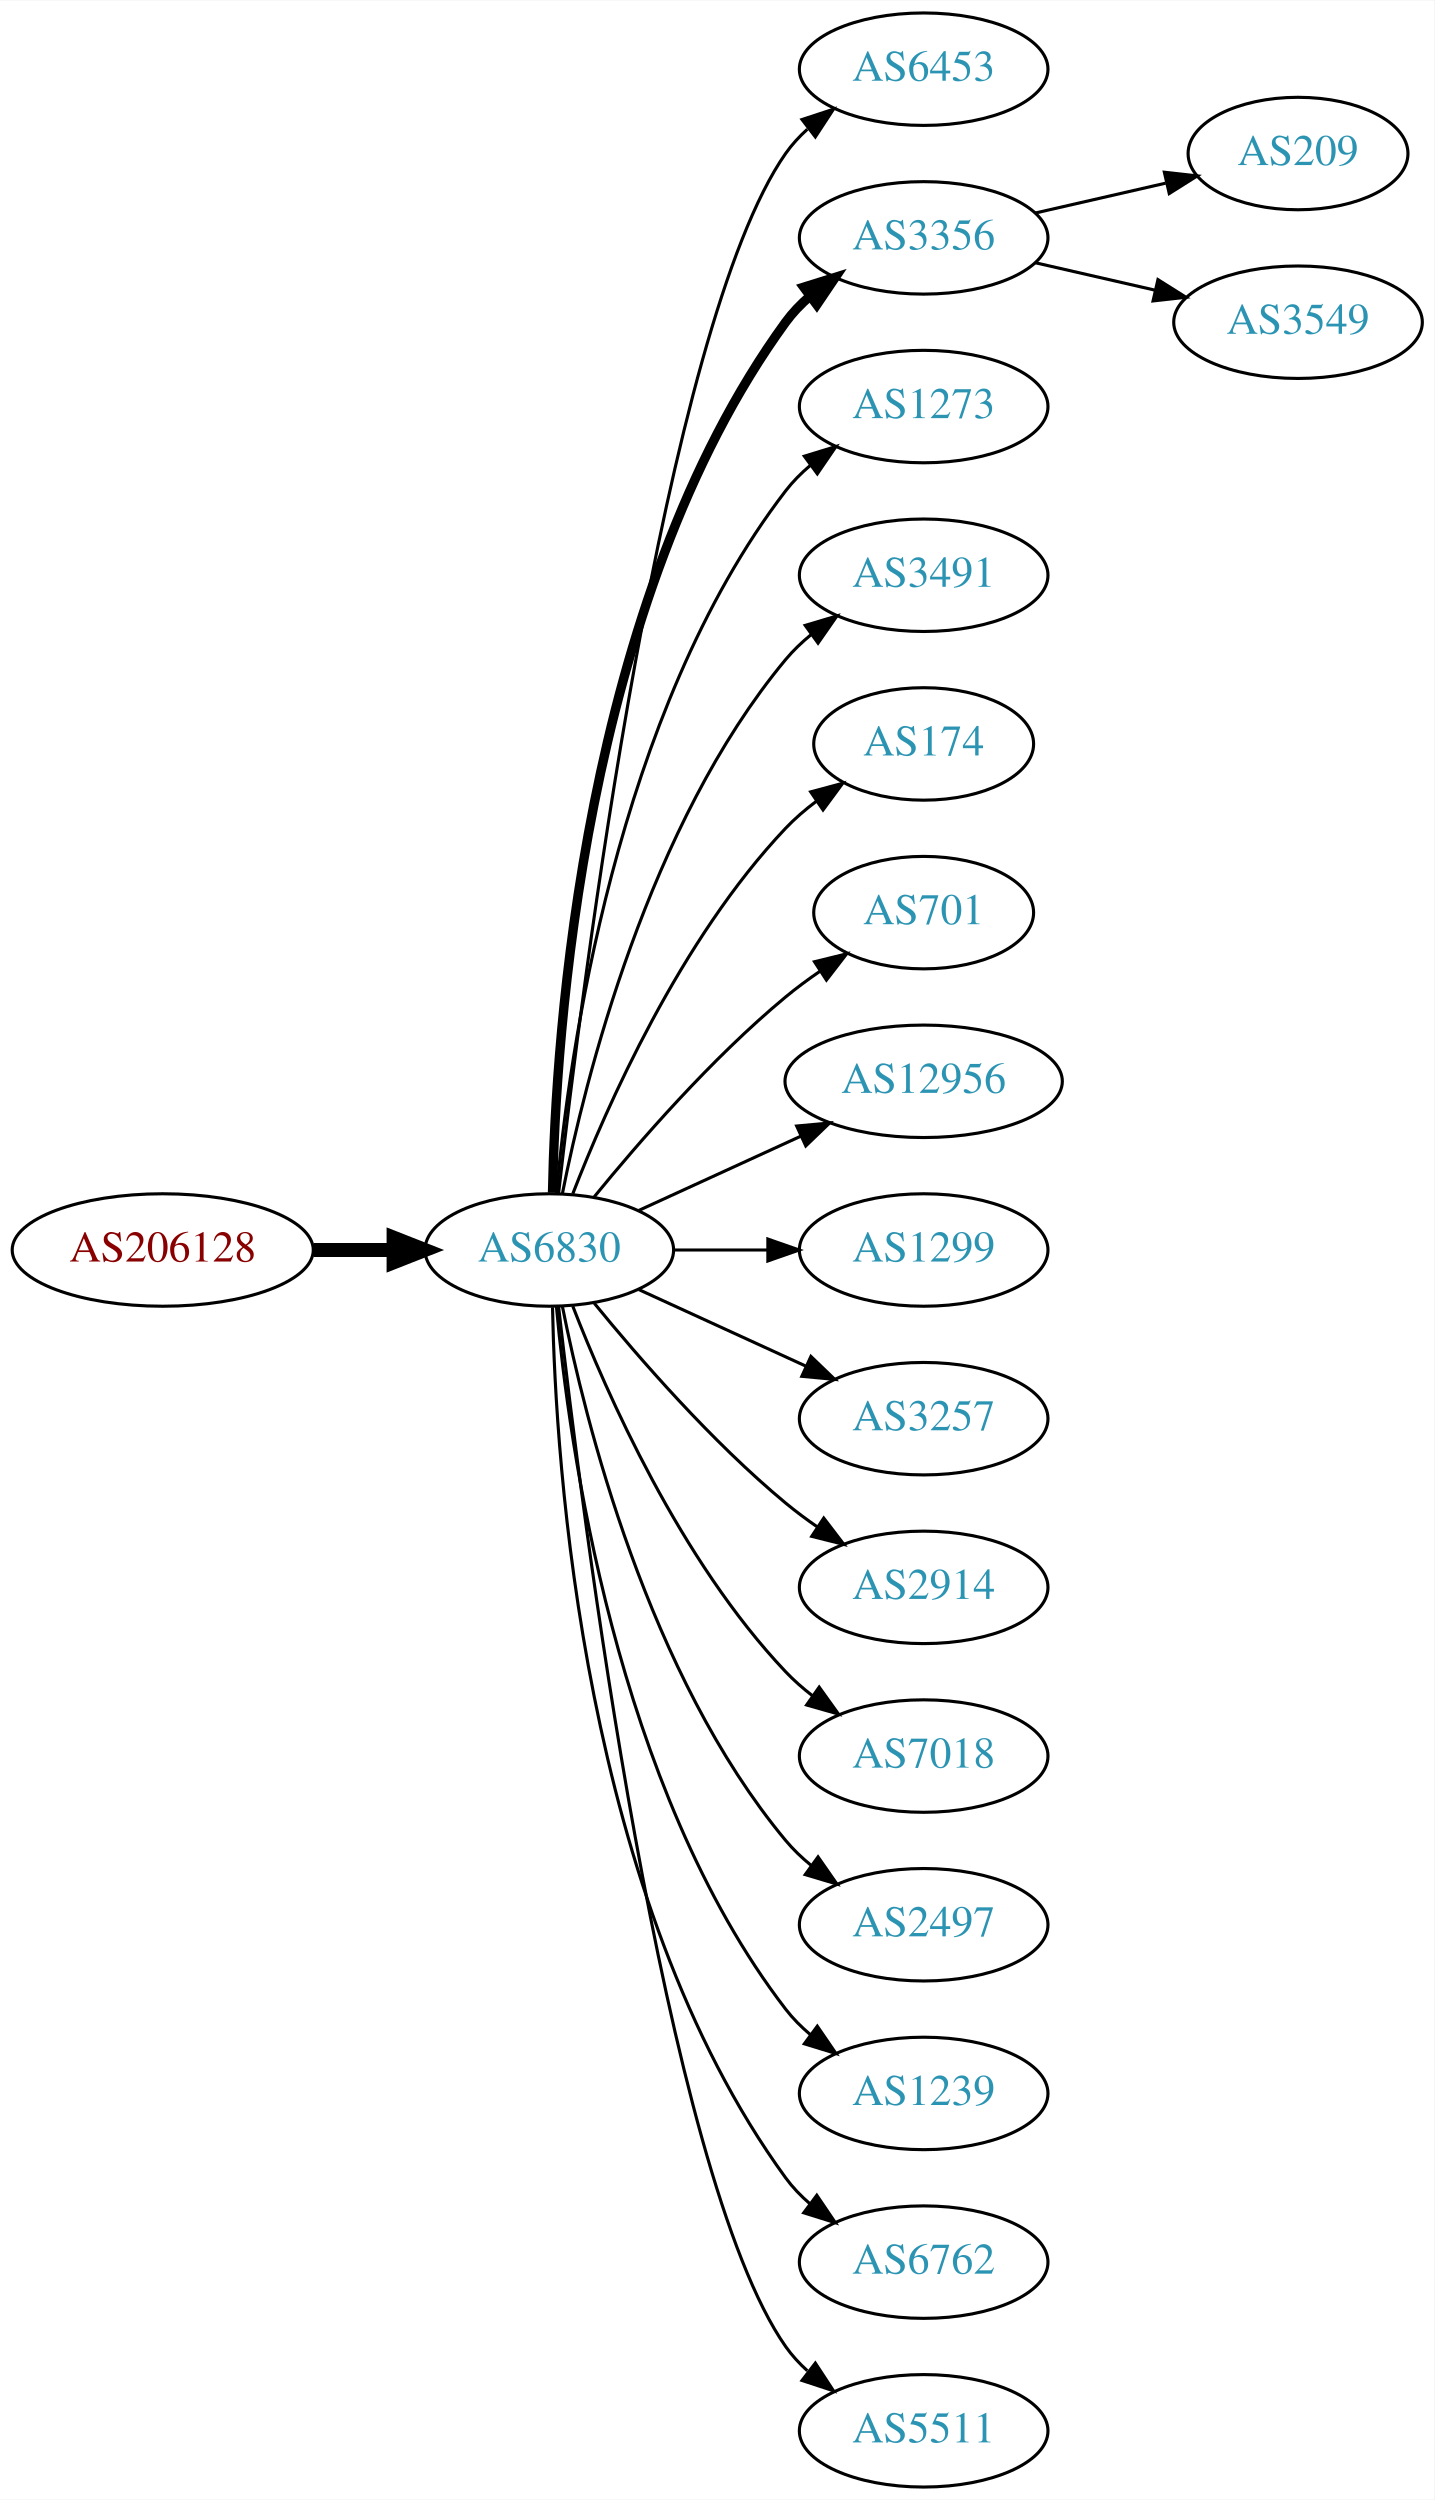
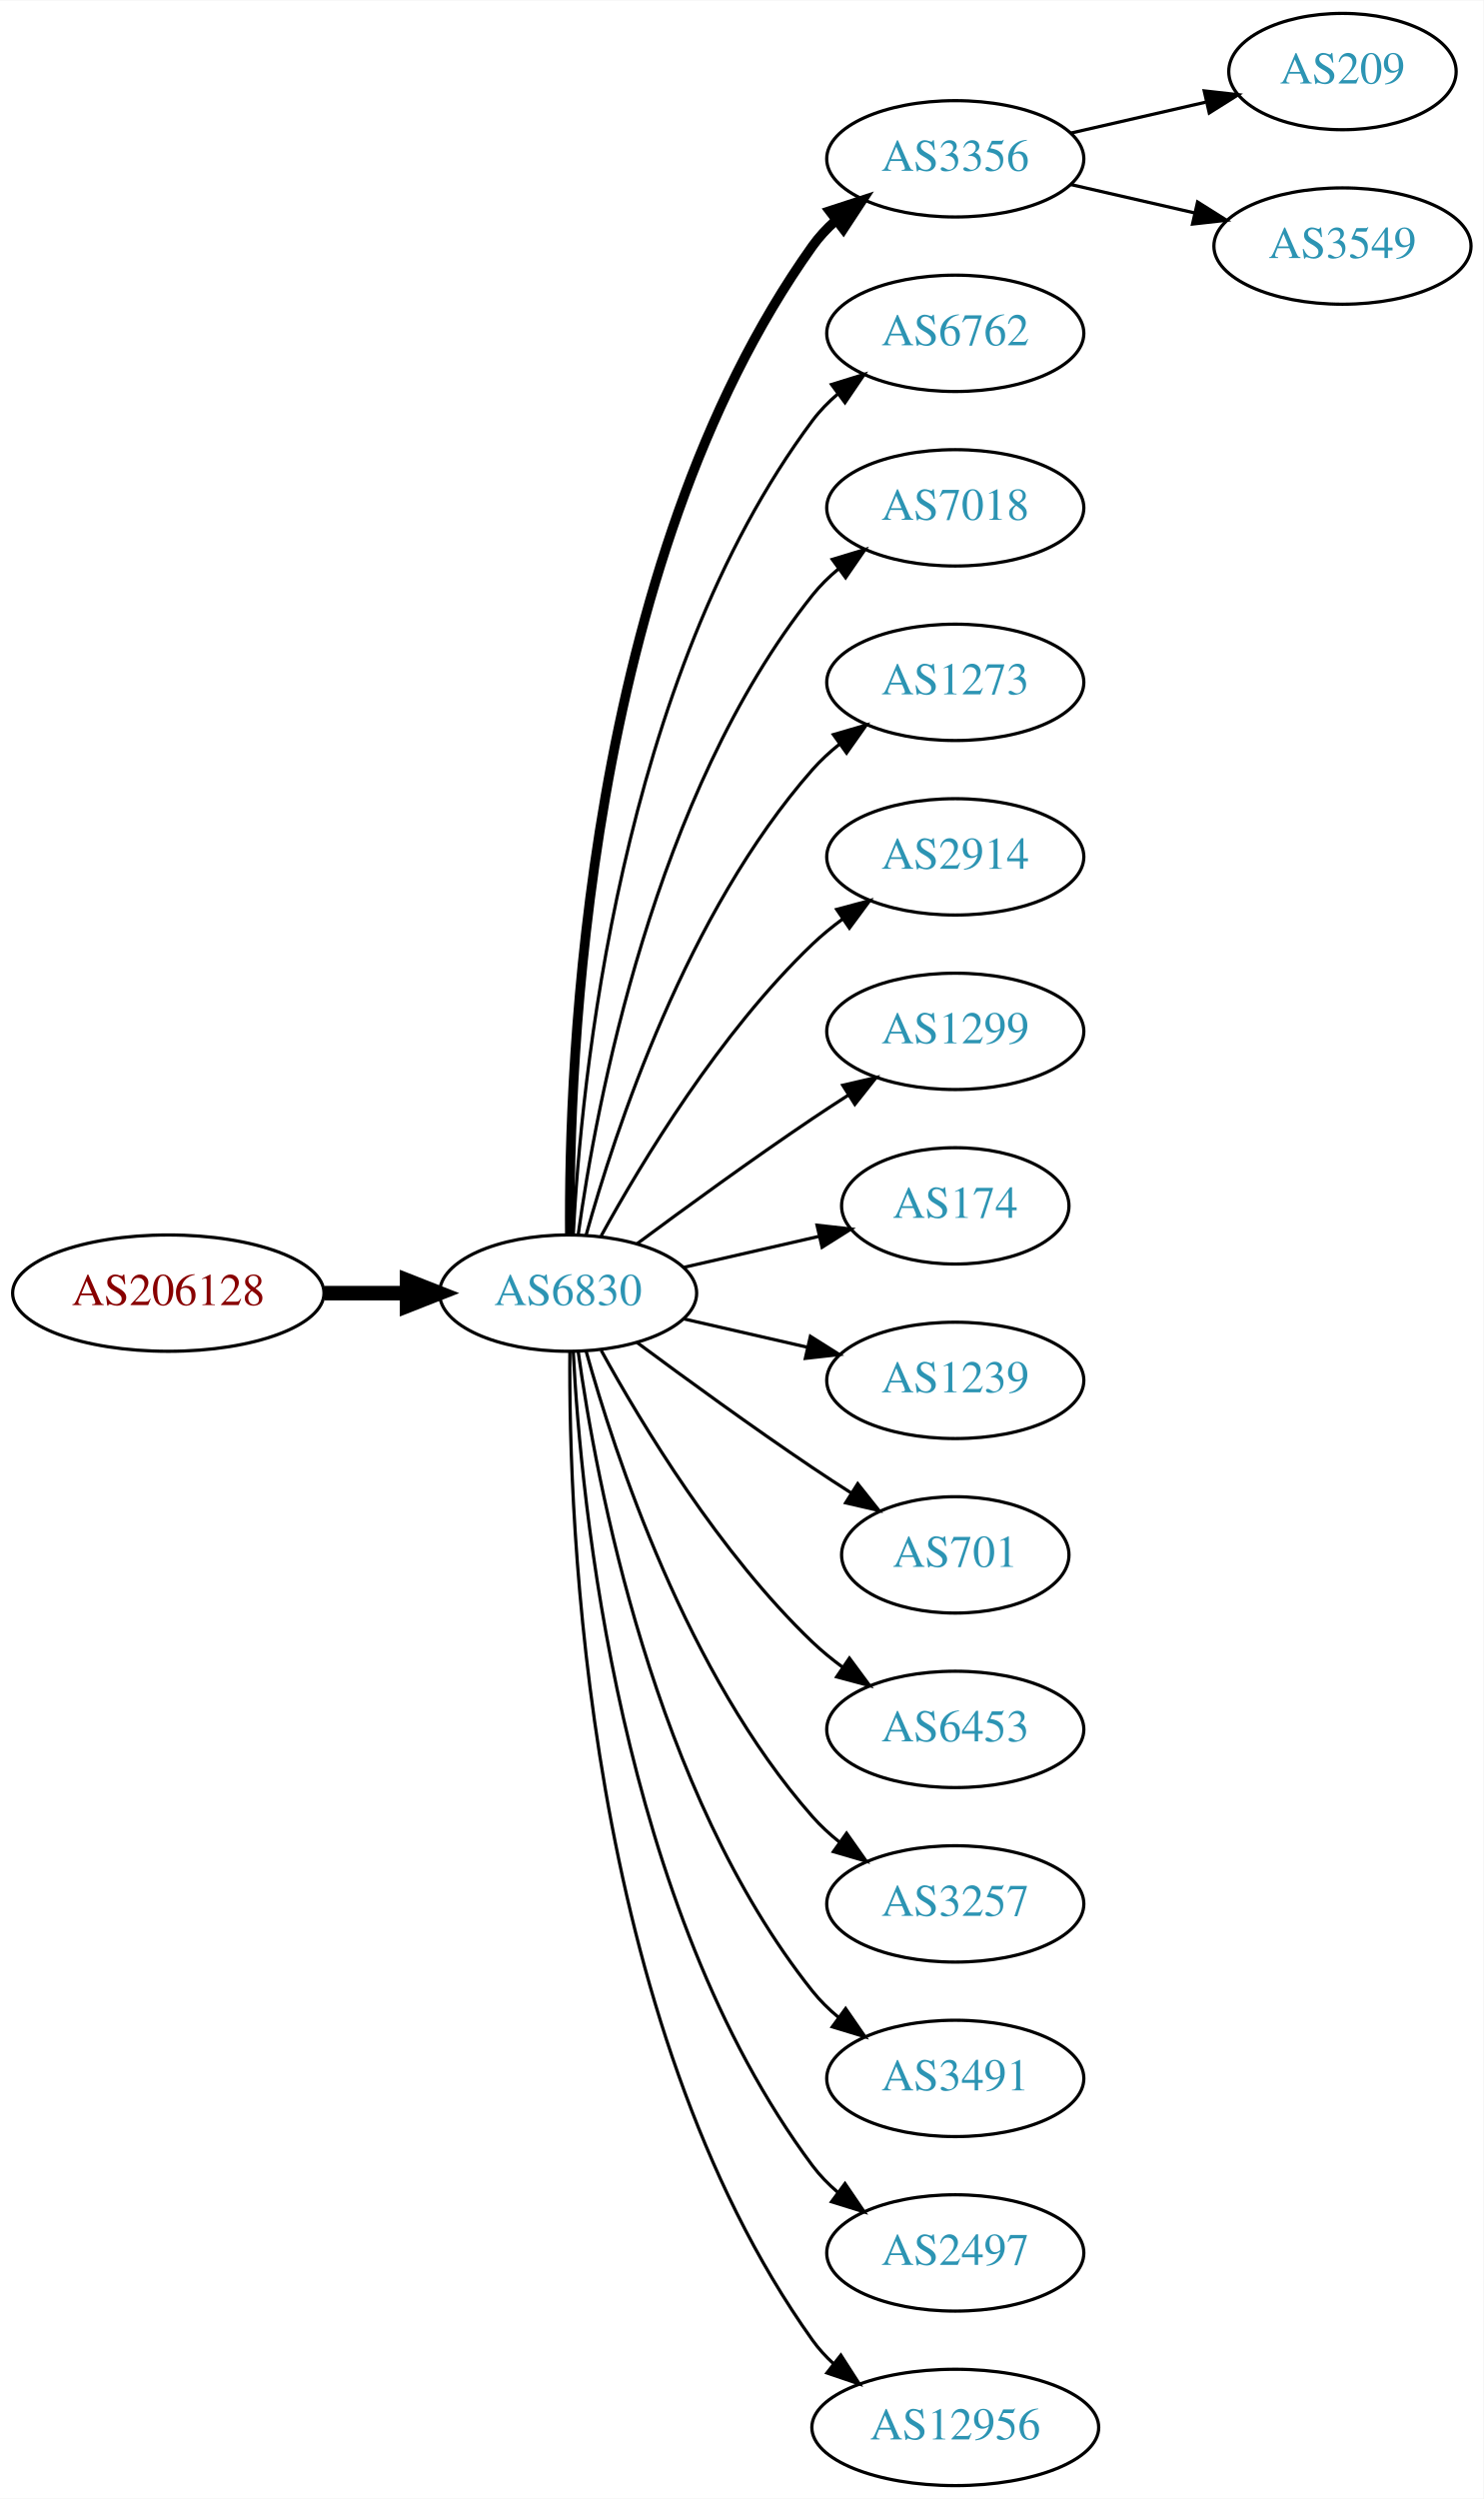
- <svg xmlns="http://www.w3.org/2000/svg" xmlns:xlink="http://www.w3.org/1999/xlink" width="459pt" height="800pt" viewBox="0.00 0.00 459.17 800.00">
-   <g id="graph0" class="graph" transform="scale(1 1) rotate(0) translate(4 796)">
-     <polygon fill="white" stroke="none" points="-4,4 -4,-796 455.17,-796 455.17,4 -4,4" />
+ <svg xmlns="http://www.w3.org/2000/svg" xmlns:xlink="http://www.w3.org/1999/xlink" width="459pt" height="773pt" viewBox="0.00 0.00 459.17 773.00">
+   <g id="graph0" class="graph" transform="scale(1 1) rotate(0) translate(4 769)">
+     <polygon fill="white" stroke="none" points="-4,4 -4,-769 455.17,-769 455.17,4 -4,4" />
    <g id="node1" class="node">
      <g id="a_node1">
        <a xlink:href="/asn/206128" xlink:title="AS206128 ~ Dioezesane-IT [AT]">
-           <ellipse fill="#ffffff" stroke="black" cx="48.096" cy="-396" rx="48.192" ry="18" />
-           <text text-anchor="middle" x="48.096" y="-392.3" font-family="Times,serif" font-size="14.00" fill="#880000">AS206128</text>
+           <ellipse fill="#ffffff" stroke="black" cx="48.096" cy="-369" rx="48.192" ry="18" />
+           <text text-anchor="middle" x="48.096" y="-365.3" font-family="Times,serif" font-size="14.00" fill="#880000">AS206128</text>
        </a>
      </g>
    </g>
    <g id="node2" class="node">
      <g id="a_node2">
        <a xlink:href="/asn/6830" xlink:title="AS6830 ~ LGI-UPC [AT]">
-           <ellipse fill="#ffffff" stroke="black" cx="171.838" cy="-396" rx="39.794" ry="18" />
-           <text text-anchor="middle" x="171.838" y="-392.3" font-family="Times,serif" font-size="14.00" fill="#2c94b3">AS6830</text>
+           <ellipse fill="#ffffff" stroke="black" cx="171.838" cy="-369" rx="39.794" ry="18" />
+           <text text-anchor="middle" x="171.838" y="-365.3" font-family="Times,serif" font-size="14.00" fill="#2c94b3">AS6830</text>
        </a>
      </g>
    </g>
    <g id="edge1" class="edge">
-       <path fill="none" stroke="black" stroke-width="4.5" d="M96.513,-396C104.867,-396 113.577,-396 121.969,-396" />
-       <polygon fill="black" stroke="black" stroke-width="4.5" points="122.004,-399.938 132.004,-396 122.004,-392.063 122.004,-399.938" />
+       <path fill="none" stroke="black" stroke-width="4.5" d="M96.513,-369C104.867,-369 113.577,-369 121.969,-369" />
+       <polygon fill="black" stroke="black" stroke-width="4.5" points="122.004,-372.938 132.004,-369 122.004,-365.063 122.004,-372.938" />
    </g>
    <g id="node3" class="node">
      <g id="a_node3">
-         <a xlink:href="/asn/6453" xlink:title="AS6453 ~ TATA COMMUNICATIONS (AMERICA) INC [US]">
-           <ellipse fill="#ffffff" stroke="black" cx="291.681" cy="-774" rx="39.794" ry="18" />
-           <text text-anchor="middle" x="291.681" y="-770.3" font-family="Times,serif" font-size="14.00" fill="#2c94b3">AS6453</text>
-         </a>
-       </g>
-     </g>
-     <g id="edge2" class="edge">
-       <path fill="none" stroke="black" d="M174.808,-414.101C182.036,-477.928 208.714,-691.628 247.484,-747 249.463,-749.825 251.841,-752.416 254.451,-754.779" />
-       <polygon fill="black" stroke="black" points="252.744,-757.881 262.81,-761.188 257.003,-752.326 252.744,-757.881" />
-     </g>
-     <g id="node4" class="node">
-       <g id="a_node4">
        <a xlink:href="/asn/3356" xlink:title="AS3356 ~ Level 3 Parent, LLC [US]">
          <ellipse fill="#ffffff" stroke="black" cx="291.681" cy="-720" rx="39.794" ry="18" />
          <text text-anchor="middle" x="291.681" y="-716.3" font-family="Times,serif" font-size="14.00" fill="#2c94b3">AS3356</text>
        </a>
      </g>
    </g>
+     <g id="edge2" class="edge">
+       <path fill="none" stroke="black" stroke-width="3" d="M172.387,-387.063C171.967,-439.503 177.121,-594.293 247.484,-693 249.486,-695.809 251.881,-698.388 254.502,-700.743" />
+       <polygon fill="black" stroke="black" stroke-width="3" points="252.807,-703.852 262.879,-707.139 257.055,-698.288 252.807,-703.852" />
+     </g>
+     <g id="node4" class="node">
+       <g id="a_node4">
+         <a xlink:href="/asn/6762" xlink:title="AS6762 ~ TELECOM ITALIA SPARKLE S.p.A. [IT]">
+           <ellipse fill="#ffffff" stroke="black" cx="291.681" cy="-666" rx="39.794" ry="18" />
+           <text text-anchor="middle" x="291.681" y="-662.3" font-family="Times,serif" font-size="14.00" fill="#2c94b3">AS6762</text>
+         </a>
+       </g>
+     </g>
    <g id="edge3" class="edge">
-       <path fill="none" stroke="black" stroke-width="3" d="M172.87,-414.337C173.843,-464.079 182.562,-603.806 247.484,-693 249.696,-696.039 252.364,-698.813 255.276,-701.326" />
-       <polygon fill="black" stroke="black" stroke-width="3" points="253.294,-704.214 263.407,-707.373 257.471,-698.597 253.294,-704.214" />
+       <path fill="none" stroke="black" d="M173.43,-387.023C175.806,-433.412 187.724,-558.893 247.484,-639 249.732,-642.013 252.424,-644.769 255.35,-647.272" />
+       <polygon fill="black" stroke="black" points="253.381,-650.169 263.502,-653.303 257.545,-644.542 253.381,-650.169" />
    </g>
    <g id="node5" class="node">
      <g id="a_node5">
-         <a xlink:href="/asn/1273" xlink:title="AS1273 ~ Vodafone Group PLC [EU]">
-           <ellipse fill="#ffffff" stroke="black" cx="291.681" cy="-666" rx="39.794" ry="18" />
-           <text text-anchor="middle" x="291.681" y="-662.3" font-family="Times,serif" font-size="14.00" fill="#2c94b3">AS1273</text>
+         <a xlink:href="/asn/7018" xlink:title="AS7018 ~ AT&amp;T Services, Inc. [US]">
+           <ellipse fill="#ffffff" stroke="black" cx="291.681" cy="-612" rx="39.794" ry="18" />
+           <text text-anchor="middle" x="291.681" y="-608.3" font-family="Times,serif" font-size="14.00" fill="#2c94b3">AS7018</text>
        </a>
      </g>
    </g>
    <g id="edge4" class="edge">
-       <path fill="none" stroke="black" d="M174.122,-414.117C178.02,-457.332 193.037,-568.131 247.484,-639 249.774,-641.981 252.494,-644.716 255.439,-647.205" />
-       <polygon fill="black" stroke="black" points="253.485,-650.113 263.615,-653.218 257.633,-644.473 253.485,-650.113" />
+       <path fill="none" stroke="black" d="M174.977,-387.17C180.477,-426.974 198.303,-523.233 247.484,-585 249.826,-587.94 252.58,-590.649 255.546,-593.121" />
+       <polygon fill="black" stroke="black" points="253.611,-596.042 263.752,-599.11 257.738,-590.388 253.611,-596.042" />
    </g>
    <g id="node6" class="node">
      <g id="a_node6">
-         <a xlink:href="/asn/3491" xlink:title="AS3491 ~ PCCW Global, Inc. [US]">
-           <ellipse fill="#ffffff" stroke="black" cx="291.681" cy="-612" rx="39.794" ry="18" />
-           <text text-anchor="middle" x="291.681" y="-608.3" font-family="Times,serif" font-size="14.00" fill="#2c94b3">AS3491</text>
+         <a xlink:href="/asn/1273" xlink:title="AS1273 ~ Vodafone Group PLC [EU]">
+           <ellipse fill="#ffffff" stroke="black" cx="291.681" cy="-558" rx="39.794" ry="18" />
+           <text text-anchor="middle" x="291.681" y="-554.3" font-family="Times,serif" font-size="14.00" fill="#2c94b3">AS1273</text>
        </a>
      </g>
    </g>
    <g id="edge5" class="edge">
-       <path fill="none" stroke="black" d="M176.037,-414.073C183.2,-450.141 203.474,-532.125 247.484,-585 249.889,-587.889 252.686,-590.563 255.678,-593.013" />
-       <polygon fill="black" stroke="black" points="253.766,-595.95 263.921,-598.973 257.868,-590.277 253.766,-595.95" />
+       <path fill="none" stroke="black" d="M177.411,-386.946C186.317,-418.995 208.601,-486.842 247.484,-531 249.968,-533.821 252.818,-536.449 255.844,-538.871" />
+       <polygon fill="black" stroke="black" points="253.961,-541.828 264.133,-544.791 258.029,-536.131 253.961,-541.828" />
    </g>
    <g id="node7" class="node">
      <g id="a_node7">
-         <a xlink:href="/asn/174" xlink:title="AS174 ~ Cogent Communications [US]">
-           <ellipse fill="#ffffff" stroke="black" cx="291.681" cy="-558" rx="35.194" ry="18" />
-           <text text-anchor="middle" x="291.681" y="-554.3" font-family="Times,serif" font-size="14.00" fill="#2c94b3">AS174</text>
+         <a xlink:href="/asn/2914" xlink:title="AS2914 ~ NTT America, Inc. [US]">
+           <ellipse fill="#ffffff" stroke="black" cx="291.681" cy="-504" rx="39.794" ry="18" />
+           <text text-anchor="middle" x="291.681" y="-500.3" font-family="Times,serif" font-size="14.00" fill="#2c94b3">AS2914</text>
        </a>
      </g>
    </g>
    <g id="edge6" class="edge">
-       <path fill="none" stroke="black" d="M179.361,-413.994C190.112,-441.728 213.769,-495.429 247.484,-531 250.427,-534.105 253.801,-537.001 257.336,-539.655" />
-       <polygon fill="black" stroke="black" points="255.522,-542.654 265.755,-545.397 259.466,-536.871 255.522,-542.654" />
+       <path fill="none" stroke="black" d="M182.079,-386.713C194.625,-409.561 218.802,-449.611 247.484,-477 250.353,-479.739 253.542,-482.347 256.851,-484.785" />
+       <polygon fill="black" stroke="black" points="254.974,-487.742 265.21,-490.477 258.914,-481.956 254.974,-487.742" />
    </g>
    <g id="node8" class="node">
      <g id="a_node8">
-         <a xlink:href="/asn/701" xlink:title="AS701 ~ UUNET [US]">
-           <ellipse fill="#ffffff" stroke="black" cx="291.681" cy="-504" rx="35.194" ry="18" />
-           <text text-anchor="middle" x="291.681" y="-500.3" font-family="Times,serif" font-size="14.00" fill="#2c94b3">AS701</text>
+         <a xlink:href="/asn/1299" xlink:title="AS1299 ~ Telia Carrier [EU]">
+           <ellipse fill="#ffffff" stroke="black" cx="291.681" cy="-450" rx="39.794" ry="18" />
+           <text text-anchor="middle" x="291.681" y="-446.3" font-family="Times,serif" font-size="14.00" fill="#2c94b3">AS1299</text>
        </a>
      </g>
    </g>
    <g id="edge7" class="edge">
-       <path fill="none" stroke="black" d="M186.257,-413.065C200.372,-430.375 223.786,-457.345 247.484,-477 250.948,-479.872 254.74,-482.669 258.595,-485.308" />
-       <polygon fill="black" stroke="black" points="256.737,-488.275 267.027,-490.797 260.556,-482.408 256.737,-488.275" />
+       <path fill="none" stroke="black" d="M193.168,-384.277C208.031,-395.304 228.775,-410.407 247.484,-423 251.033,-425.389 254.784,-427.839 258.532,-430.242" />
+       <polygon fill="black" stroke="black" points="256.858,-433.325 267.181,-435.712 260.6,-427.409 256.858,-433.325" />
    </g>
    <g id="node9" class="node">
      <g id="a_node9">
-         <a xlink:href="/asn/12956" xlink:title="AS12956 ~ TELXIUS [ES]">
-           <ellipse fill="#ffffff" stroke="black" cx="291.681" cy="-450" rx="44.393" ry="18" />
-           <text text-anchor="middle" x="291.681" y="-446.3" font-family="Times,serif" font-size="14.00" fill="#2c94b3">AS12956</text>
+         <a xlink:href="/asn/174" xlink:title="AS174 ~ Cogent Communications [US]">
+           <ellipse fill="#ffffff" stroke="black" cx="291.681" cy="-396" rx="35.194" ry="18" />
+           <text text-anchor="middle" x="291.681" y="-392.3" font-family="Times,serif" font-size="14.00" fill="#2c94b3">AS174</text>
        </a>
      </g>
    </g>
    <g id="edge8" class="edge">
-       <path fill="none" stroke="black" d="M200.467,-408.661C215.965,-415.762 235.531,-424.728 252.478,-432.494" />
-       <polygon fill="black" stroke="black" points="251.031,-435.681 261.58,-436.665 253.948,-429.317 251.031,-435.681" />
+       <path fill="none" stroke="black" d="M207.557,-376.955C220.65,-379.955 235.672,-383.396 249.313,-386.522" />
+       <polygon fill="black" stroke="black" points="248.891,-390.016 259.42,-388.838 250.454,-383.193 248.891,-390.016" />
    </g>
    <g id="node10" class="node">
      <g id="a_node10">
-         <a xlink:href="/asn/1299" xlink:title="AS1299 ~ Telia Carrier [EU]">
-           <ellipse fill="#ffffff" stroke="black" cx="291.681" cy="-396" rx="39.794" ry="18" />
-           <text text-anchor="middle" x="291.681" y="-392.3" font-family="Times,serif" font-size="14.00" fill="#2c94b3">AS1299</text>
+         <a xlink:href="/asn/1239" xlink:title="AS1239 ~ Sprint [US]">
+           <ellipse fill="#ffffff" stroke="black" cx="291.681" cy="-342" rx="39.794" ry="18" />
+           <text text-anchor="middle" x="291.681" y="-338.3" font-family="Times,serif" font-size="14.00" fill="#2c94b3">AS1239</text>
        </a>
      </g>
    </g>
    <g id="edge9" class="edge">
-       <path fill="none" stroke="black" d="M211.751,-396C221.304,-396 231.654,-396 241.616,-396" />
-       <polygon fill="black" stroke="black" points="241.809,-399.5 251.809,-396 241.809,-392.5 241.809,-399.5" />
+       <path fill="none" stroke="black" d="M207.557,-361.045C219.557,-358.296 233.178,-355.175 245.871,-352.267" />
+       <polygon fill="black" stroke="black" points="246.836,-355.636 255.802,-349.991 245.273,-348.813 246.836,-355.636" />
    </g>
    <g id="node11" class="node">
      <g id="a_node11">
-         <a xlink:href="/asn/3257" xlink:title="AS3257 ~ GTT [DE]">
-           <ellipse fill="#ffffff" stroke="black" cx="291.681" cy="-342" rx="39.794" ry="18" />
-           <text text-anchor="middle" x="291.681" y="-338.3" font-family="Times,serif" font-size="14.00" fill="#2c94b3">AS3257</text>
+         <a xlink:href="/asn/701" xlink:title="AS701 ~ UUNET [US]">
+           <ellipse fill="#ffffff" stroke="black" cx="291.681" cy="-288" rx="35.194" ry="18" />
+           <text text-anchor="middle" x="291.681" y="-284.3" font-family="Times,serif" font-size="14.00" fill="#2c94b3">AS701</text>
        </a>
      </g>
    </g>
    <g id="edge10" class="edge">
-       <path fill="none" stroke="black" d="M200.467,-383.339C216.424,-376.027 236.694,-366.739 253.977,-358.819" />
-       <polygon fill="black" stroke="black" points="255.592,-361.929 263.225,-354.581 252.676,-355.565 255.592,-361.929" />
+       <path fill="none" stroke="black" d="M193.168,-353.723C208.031,-342.696 228.775,-327.593 247.484,-315 251.302,-312.431 255.352,-309.79 259.382,-307.214" />
+       <polygon fill="black" stroke="black" points="261.486,-310.025 268.076,-301.729 257.751,-304.105 261.486,-310.025" />
    </g>
    <g id="node12" class="node">
      <g id="a_node12">
-         <a xlink:href="/asn/2914" xlink:title="AS2914 ~ NTT America, Inc. [US]">
-           <ellipse fill="#ffffff" stroke="black" cx="291.681" cy="-288" rx="39.794" ry="18" />
-           <text text-anchor="middle" x="291.681" y="-284.3" font-family="Times,serif" font-size="14.00" fill="#2c94b3">AS2914</text>
+         <a xlink:href="/asn/6453" xlink:title="AS6453 ~ TATA COMMUNICATIONS (AMERICA) INC [US]">
+           <ellipse fill="#ffffff" stroke="black" cx="291.681" cy="-234" rx="39.794" ry="18" />
+           <text text-anchor="middle" x="291.681" y="-230.3" font-family="Times,serif" font-size="14.00" fill="#2c94b3">AS6453</text>
        </a>
      </g>
    </g>
    <g id="edge11" class="edge">
-       <path fill="none" stroke="black" d="M186.257,-378.935C200.372,-361.625 223.786,-334.655 247.484,-315 250.701,-312.332 254.201,-309.73 257.772,-307.259" />
-       <polygon fill="black" stroke="black" points="259.695,-310.183 266.128,-301.764 255.85,-304.334 259.695,-310.183" />
+       <path fill="none" stroke="black" d="M182.079,-351.287C194.625,-328.439 218.802,-288.389 247.484,-261 250.353,-258.261 253.542,-255.653 256.851,-253.215" />
+       <polygon fill="black" stroke="black" points="258.914,-256.044 265.21,-247.523 254.974,-250.258 258.914,-256.044" />
    </g>
    <g id="node13" class="node">
      <g id="a_node13">
-         <a xlink:href="/asn/7018" xlink:title="AS7018 ~ AT&amp;T Services, Inc. [US]">
-           <ellipse fill="#ffffff" stroke="black" cx="291.681" cy="-234" rx="39.794" ry="18" />
-           <text text-anchor="middle" x="291.681" y="-230.3" font-family="Times,serif" font-size="14.00" fill="#2c94b3">AS7018</text>
+         <a xlink:href="/asn/3257" xlink:title="AS3257 ~ GTT [DE]">
+           <ellipse fill="#ffffff" stroke="black" cx="291.681" cy="-180" rx="39.794" ry="18" />
+           <text text-anchor="middle" x="291.681" y="-176.3" font-family="Times,serif" font-size="14.00" fill="#2c94b3">AS3257</text>
        </a>
      </g>
    </g>
    <g id="edge12" class="edge">
-       <path fill="none" stroke="black" d="M179.361,-378.006C190.112,-350.272 213.769,-296.571 247.484,-261 250.07,-258.272 252.988,-255.706 256.056,-253.323" />
-       <polygon fill="black" stroke="black" points="258.234,-256.07 264.404,-247.457 254.21,-250.342 258.234,-256.07" />
+       <path fill="none" stroke="black" d="M177.411,-351.054C186.317,-319.005 208.601,-251.158 247.484,-207 249.968,-204.179 252.818,-201.551 255.844,-199.129" />
+       <polygon fill="black" stroke="black" points="258.029,-201.869 264.133,-193.209 253.961,-196.172 258.029,-201.869" />
    </g>
    <g id="node14" class="node">
      <g id="a_node14">
-         <a xlink:href="/asn/2497" xlink:title="AS2497 ~ Internet Initiative Japan Inc. [JP]">
-           <ellipse fill="#ffffff" stroke="black" cx="291.681" cy="-180" rx="39.794" ry="18" />
-           <text text-anchor="middle" x="291.681" y="-176.3" font-family="Times,serif" font-size="14.00" fill="#2c94b3">AS2497</text>
+         <a xlink:href="/asn/3491" xlink:title="AS3491 ~ PCCW Global, Inc. [US]">
+           <ellipse fill="#ffffff" stroke="black" cx="291.681" cy="-126" rx="39.794" ry="18" />
+           <text text-anchor="middle" x="291.681" y="-122.3" font-family="Times,serif" font-size="14.00" fill="#2c94b3">AS3491</text>
        </a>
      </g>
    </g>
    <g id="edge13" class="edge">
-       <path fill="none" stroke="black" d="M176.037,-377.927C183.2,-341.859 203.474,-259.875 247.484,-207 249.889,-204.111 252.686,-201.437 255.678,-198.987" />
-       <polygon fill="black" stroke="black" points="257.868,-201.723 263.921,-193.027 253.766,-196.05 257.868,-201.723" />
+       <path fill="none" stroke="black" d="M174.977,-350.83C180.477,-311.026 198.303,-214.767 247.484,-153 249.826,-150.06 252.58,-147.351 255.546,-144.879" />
+       <polygon fill="black" stroke="black" points="257.738,-147.612 263.752,-138.89 253.611,-141.958 257.738,-147.612" />
    </g>
    <g id="node15" class="node">
      <g id="a_node15">
-         <a xlink:href="/asn/1239" xlink:title="AS1239 ~ Sprint [US]">
-           <ellipse fill="#ffffff" stroke="black" cx="291.681" cy="-126" rx="39.794" ry="18" />
-           <text text-anchor="middle" x="291.681" y="-122.3" font-family="Times,serif" font-size="14.00" fill="#2c94b3">AS1239</text>
+         <a xlink:href="/asn/2497" xlink:title="AS2497 ~ Internet Initiative Japan Inc. [JP]">
+           <ellipse fill="#ffffff" stroke="black" cx="291.681" cy="-72" rx="39.794" ry="18" />
+           <text text-anchor="middle" x="291.681" y="-68.3" font-family="Times,serif" font-size="14.00" fill="#2c94b3">AS2497</text>
        </a>
      </g>
    </g>
    <g id="edge14" class="edge">
-       <path fill="none" stroke="black" d="M174.122,-377.883C178.02,-334.668 193.037,-223.869 247.484,-153 249.774,-150.019 252.494,-147.284 255.439,-144.795" />
-       <polygon fill="black" stroke="black" points="257.633,-147.527 263.615,-138.782 253.485,-141.887 257.633,-147.527" />
+       <path fill="none" stroke="black" d="M173.43,-350.977C175.806,-304.588 187.724,-179.107 247.484,-99 249.732,-95.987 252.424,-93.231 255.35,-90.728" />
+       <polygon fill="black" stroke="black" points="257.545,-93.459 263.502,-84.697 253.381,-87.831 257.545,-93.459" />
    </g>
    <g id="node16" class="node">
      <g id="a_node16">
-         <a xlink:href="/asn/6762" xlink:title="AS6762 ~ TELECOM ITALIA SPARKLE S.p.A. [IT]">
-           <ellipse fill="#ffffff" stroke="black" cx="291.681" cy="-72" rx="39.794" ry="18" />
-           <text text-anchor="middle" x="291.681" y="-68.3" font-family="Times,serif" font-size="14.00" fill="#2c94b3">AS6762</text>
+         <a xlink:href="/asn/12956" xlink:title="AS12956 ~ TELXIUS [ES]">
+           <ellipse fill="#ffffff" stroke="black" cx="291.681" cy="-18" rx="44.393" ry="18" />
+           <text text-anchor="middle" x="291.681" y="-14.3" font-family="Times,serif" font-size="14.00" fill="#2c94b3">AS12956</text>
        </a>
      </g>
    </g>
    <g id="edge15" class="edge">
-       <path fill="none" stroke="black" d="M172.87,-377.663C173.843,-327.921 182.562,-188.194 247.484,-99 249.696,-95.961 252.364,-93.187 255.276,-90.674" />
-       <polygon fill="black" stroke="black" points="257.471,-93.403 263.407,-84.627 253.294,-87.786 257.471,-93.403" />
+       <path fill="none" stroke="black" d="M172.387,-350.937C171.967,-298.497 177.121,-143.707 247.484,-45 249.384,-42.336 251.637,-39.877 254.101,-37.621" />
+       <polygon fill="black" stroke="black" points="256.264,-40.373 261.986,-31.456 251.952,-34.858 256.264,-40.373" />
    </g>
    <g id="node17" class="node">
      <g id="a_node17">
-         <a xlink:href="/asn/5511" xlink:title="AS5511 ~ Orange S.A. [FR]">
-           <ellipse fill="#ffffff" stroke="black" cx="291.681" cy="-18" rx="39.794" ry="18" />
-           <text text-anchor="middle" x="291.681" y="-14.3" font-family="Times,serif" font-size="14.00" fill="#2c94b3">AS5511</text>
-         </a>
-       </g>
-     </g>
-     <g id="edge16" class="edge">
-       <path fill="none" stroke="black" d="M174.808,-377.899C182.036,-314.072 208.714,-100.372 247.484,-45 249.463,-42.175 251.841,-39.584 254.451,-37.221" />
-       <polygon fill="black" stroke="black" points="257.003,-39.674 262.81,-30.812 252.744,-34.119 257.003,-39.674" />
-     </g>
-     <g id="node18" class="node">
-       <g id="a_node18">
        <a xlink:href="/asn/209" xlink:title="AS209 ~ CenturyLink Communications, LLC [US]">
          <ellipse fill="#ffffff" stroke="black" cx="411.523" cy="-747" rx="35.194" ry="18" />
          <text text-anchor="middle" x="411.523" y="-743.3" font-family="Times,serif" font-size="14.00" fill="#2c94b3">AS209</text>
        </a>
      </g>
    </g>
-     <g id="edge17" class="edge">
+     <g id="edge16" class="edge">
      <path fill="none" stroke="black" d="M327.4,-727.955C340.492,-730.955 355.514,-734.396 369.155,-737.522" />
      <polygon fill="black" stroke="black" points="368.733,-741.016 379.262,-739.838 370.297,-734.193 368.733,-741.016" />
    </g>
-     <g id="node19" class="node">
-       <g id="a_node19">
+     <g id="node18" class="node">
+       <g id="a_node18">
        <a xlink:href="/asn/3549" xlink:title="AS3549 ~ Level 3 Parent, LLC [US]">
          <ellipse fill="#ffffff" stroke="black" cx="411.523" cy="-693" rx="39.794" ry="18" />
          <text text-anchor="middle" x="411.523" y="-689.3" font-family="Times,serif" font-size="14.00" fill="#2c94b3">AS3549</text>
        </a>
      </g>
    </g>
-     <g id="edge18" class="edge">
+     <g id="edge17" class="edge">
      <path fill="none" stroke="black" d="M327.4,-712.045C339.4,-709.296 353.021,-706.175 365.713,-703.267" />
      <polygon fill="black" stroke="black" points="366.679,-706.636 375.645,-700.991 365.116,-699.813 366.679,-706.636" />
    </g>
  </g>
</svg>
